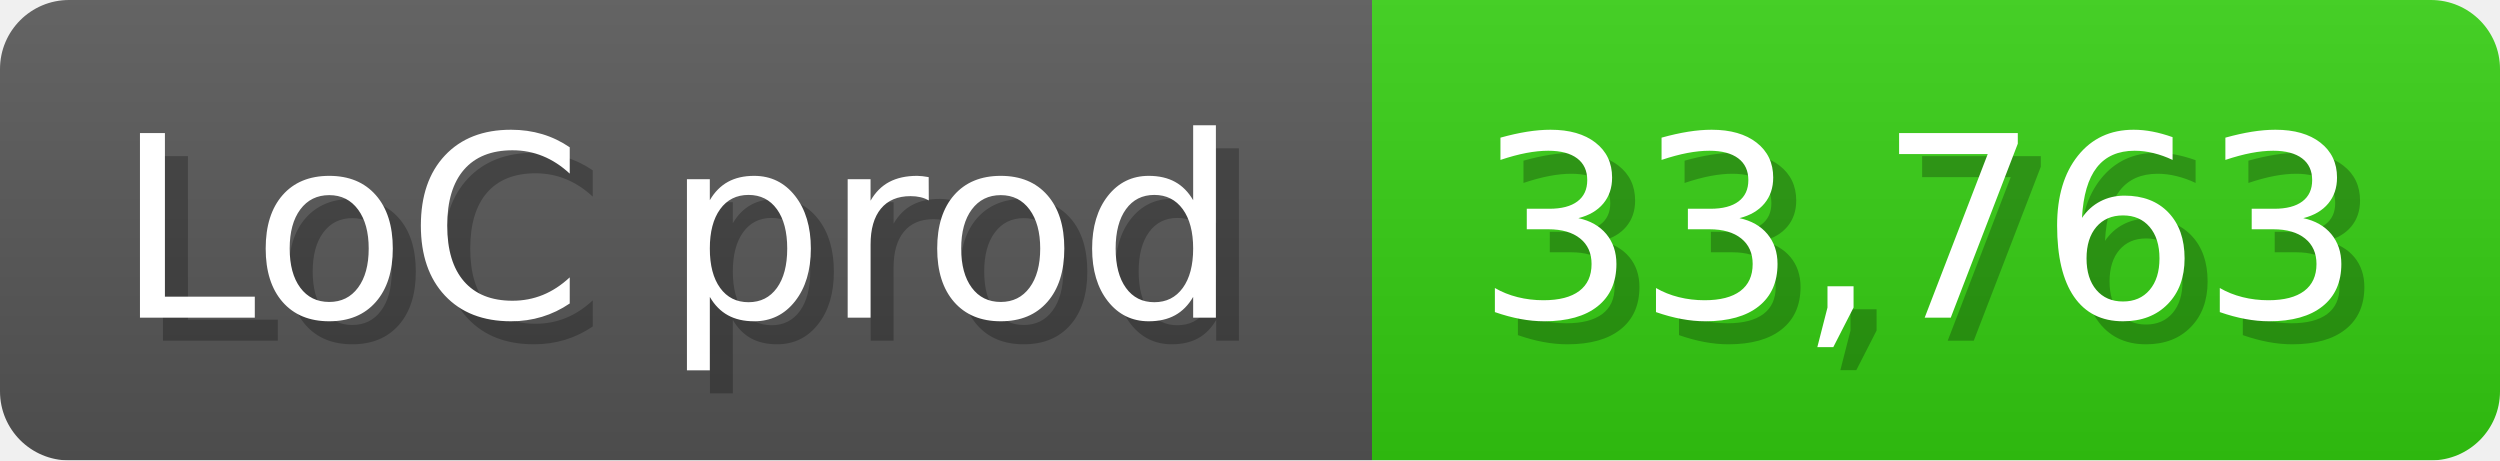
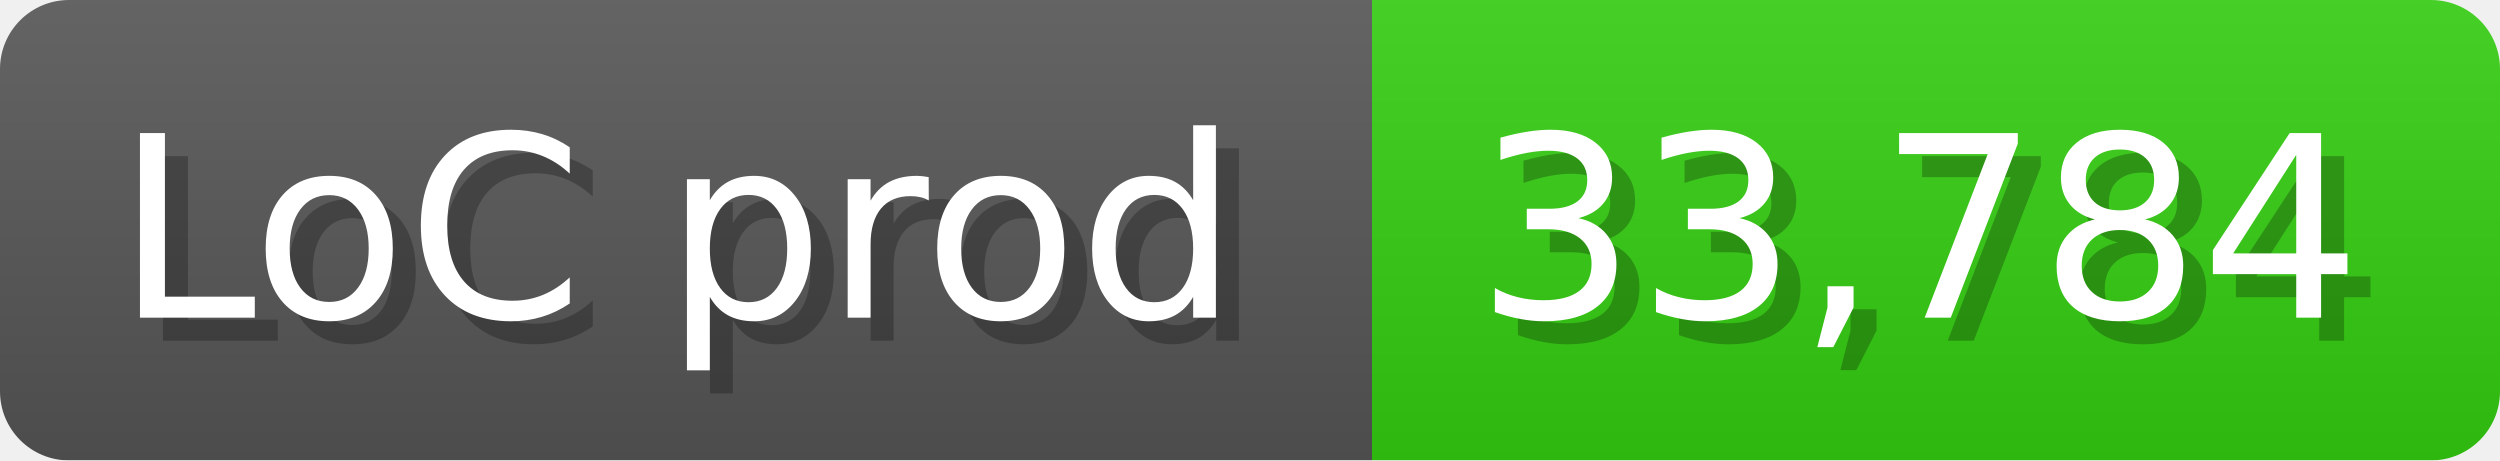
<svg xmlns="http://www.w3.org/2000/svg" width="108.6" height="20" viewBox="0 0 1086 200">
  <linearGradient id="a" x2="0" y2="100%">
    <stop offset="0" stop-opacity=".1" stop-color="#EEE" />
    <stop offset="1" stop-opacity=".1" />
  </linearGradient>
  <mask id="m">
    <rect width="1086" height="200" rx="30" fill="#FFF" />
  </mask>
  <g mask="url(#m)">
    <rect width="596" height="200" fill="#555" />
    <rect width="490" height="200" fill="#3C1" x="596" />
    <rect width="1086" height="200" fill="url(#a)" />
  </g>
  <g fill="#fff" text-anchor="start" font-family="Verdana,DejaVu Sans,sans-serif" font-size="110">
    <text x="60" y="148" textLength="496" fill="#000" opacity="0.25">LoC prod</text>
    <text x="50" y="138" textLength="496">LoC prod</text>
-     <text x="651" y="148" textLength="390" fill="#000" opacity="0.25">33,763</text>
-     <text x="641" y="138" textLength="390">33,763</text>
+     <text x="651" y="148" textLength="390" fill="#000" opacity="0.25">33,784</text>
+     <text x="641" y="138" textLength="390">33,784</text>
  </g>
</svg>
